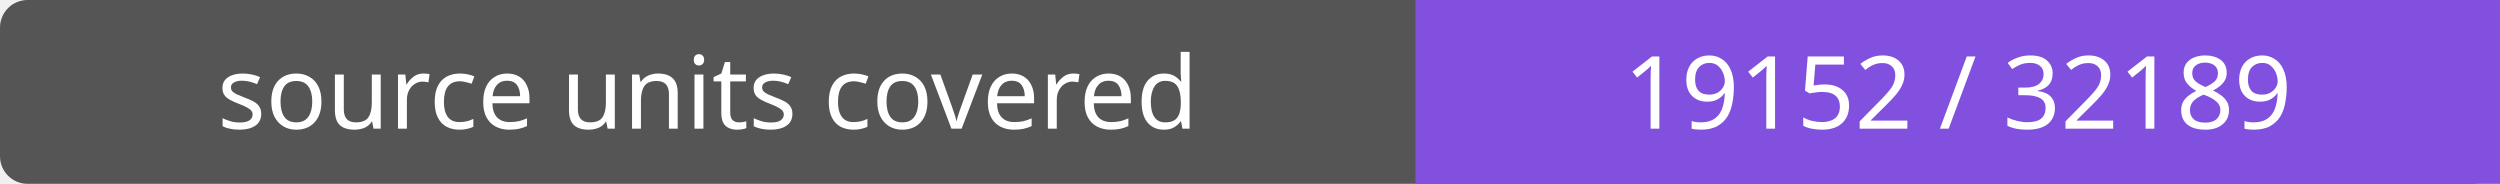
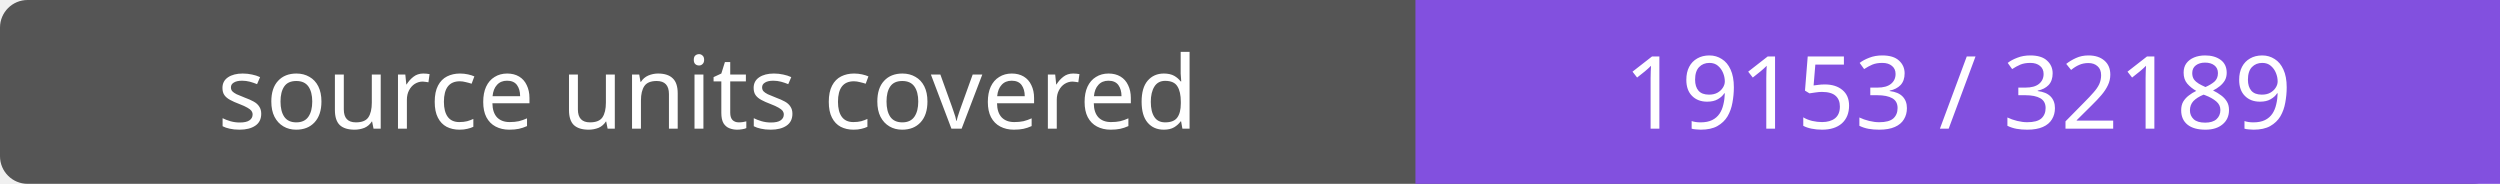
- <svg xmlns="http://www.w3.org/2000/svg" width="272" height="20" role="img" aria-label="source units covered: 19152 / 32189">
+ <svg xmlns="http://www.w3.org/2000/svg" width="272" height="20" role="img" aria-label="source units covered: 19153 / 32189">
  <rect width="272" height="20" rx="3" fill="#555" />
  <path fill="#8250df" d="M154 0h118v20H154z" />
  <g fill="#fff" text-anchor="middle" font-family="Verdana,sans-serif" font-size="11">
    <text x="77.0" y="14">source units covered</text>
-     <text x="213.0" y="14">19152 / 32189</text>
+     <text x="213.0" y="14">19153 / 32189</text>
  </g>
</svg>
